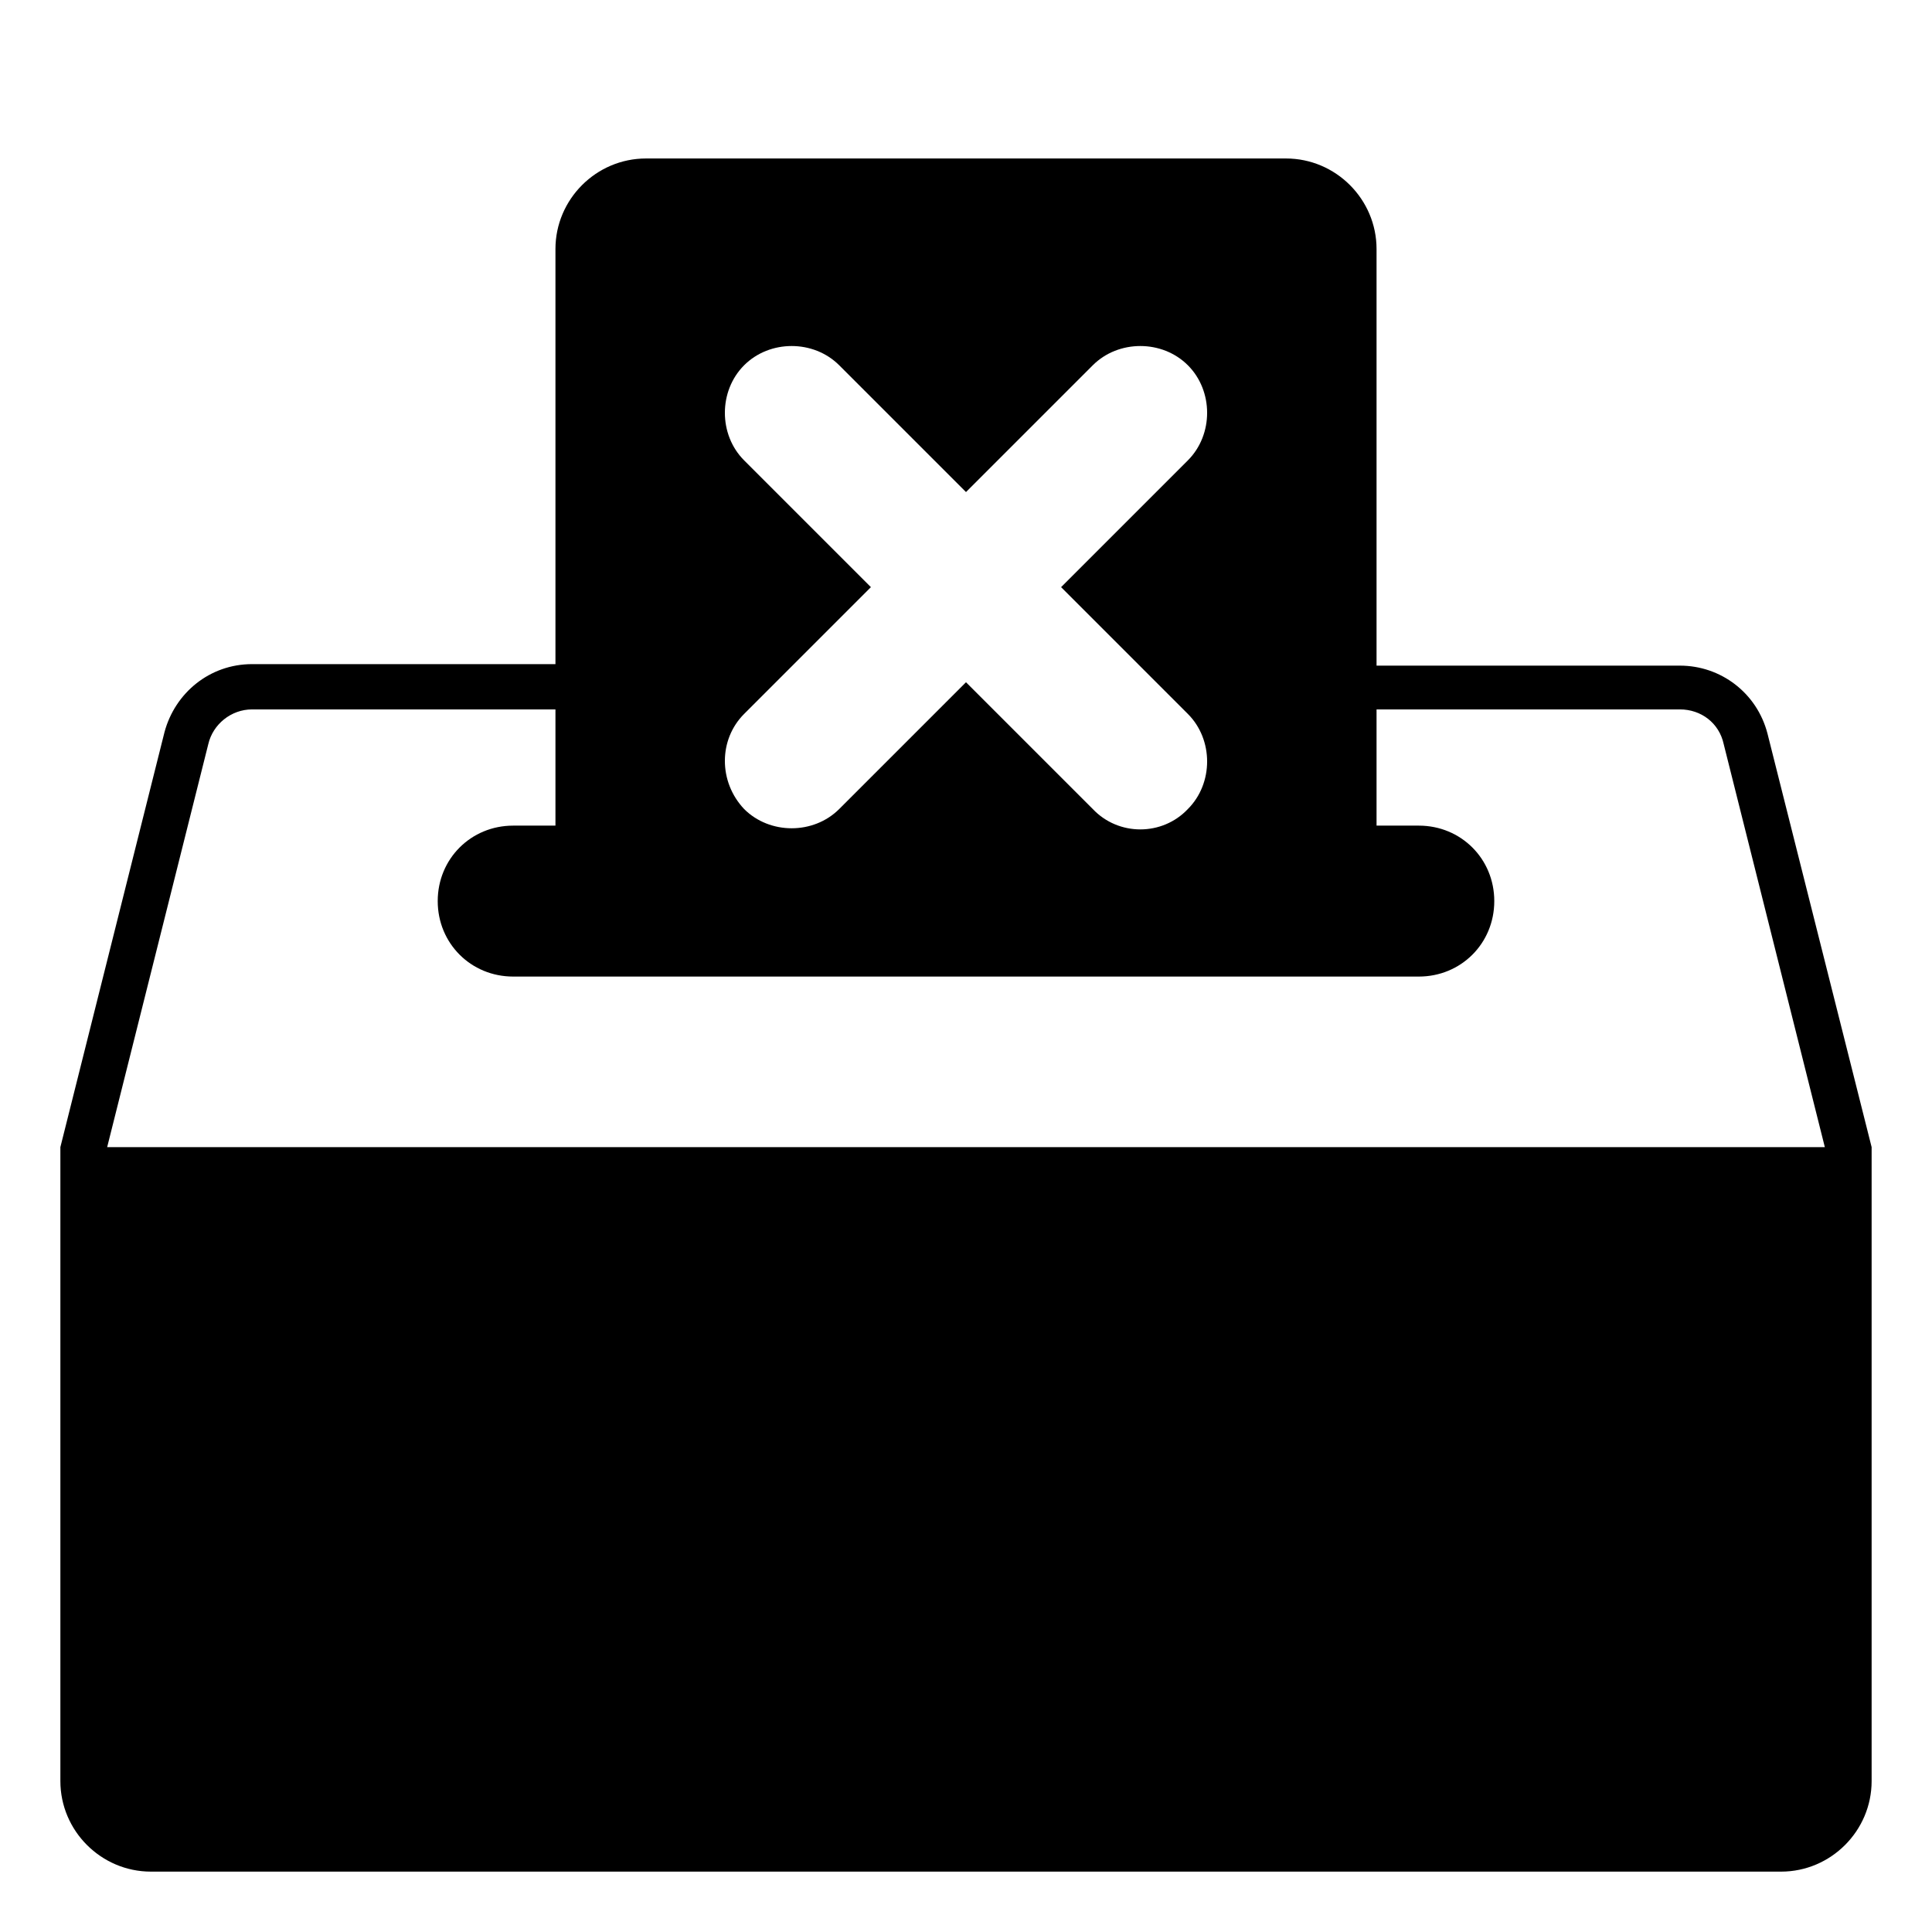
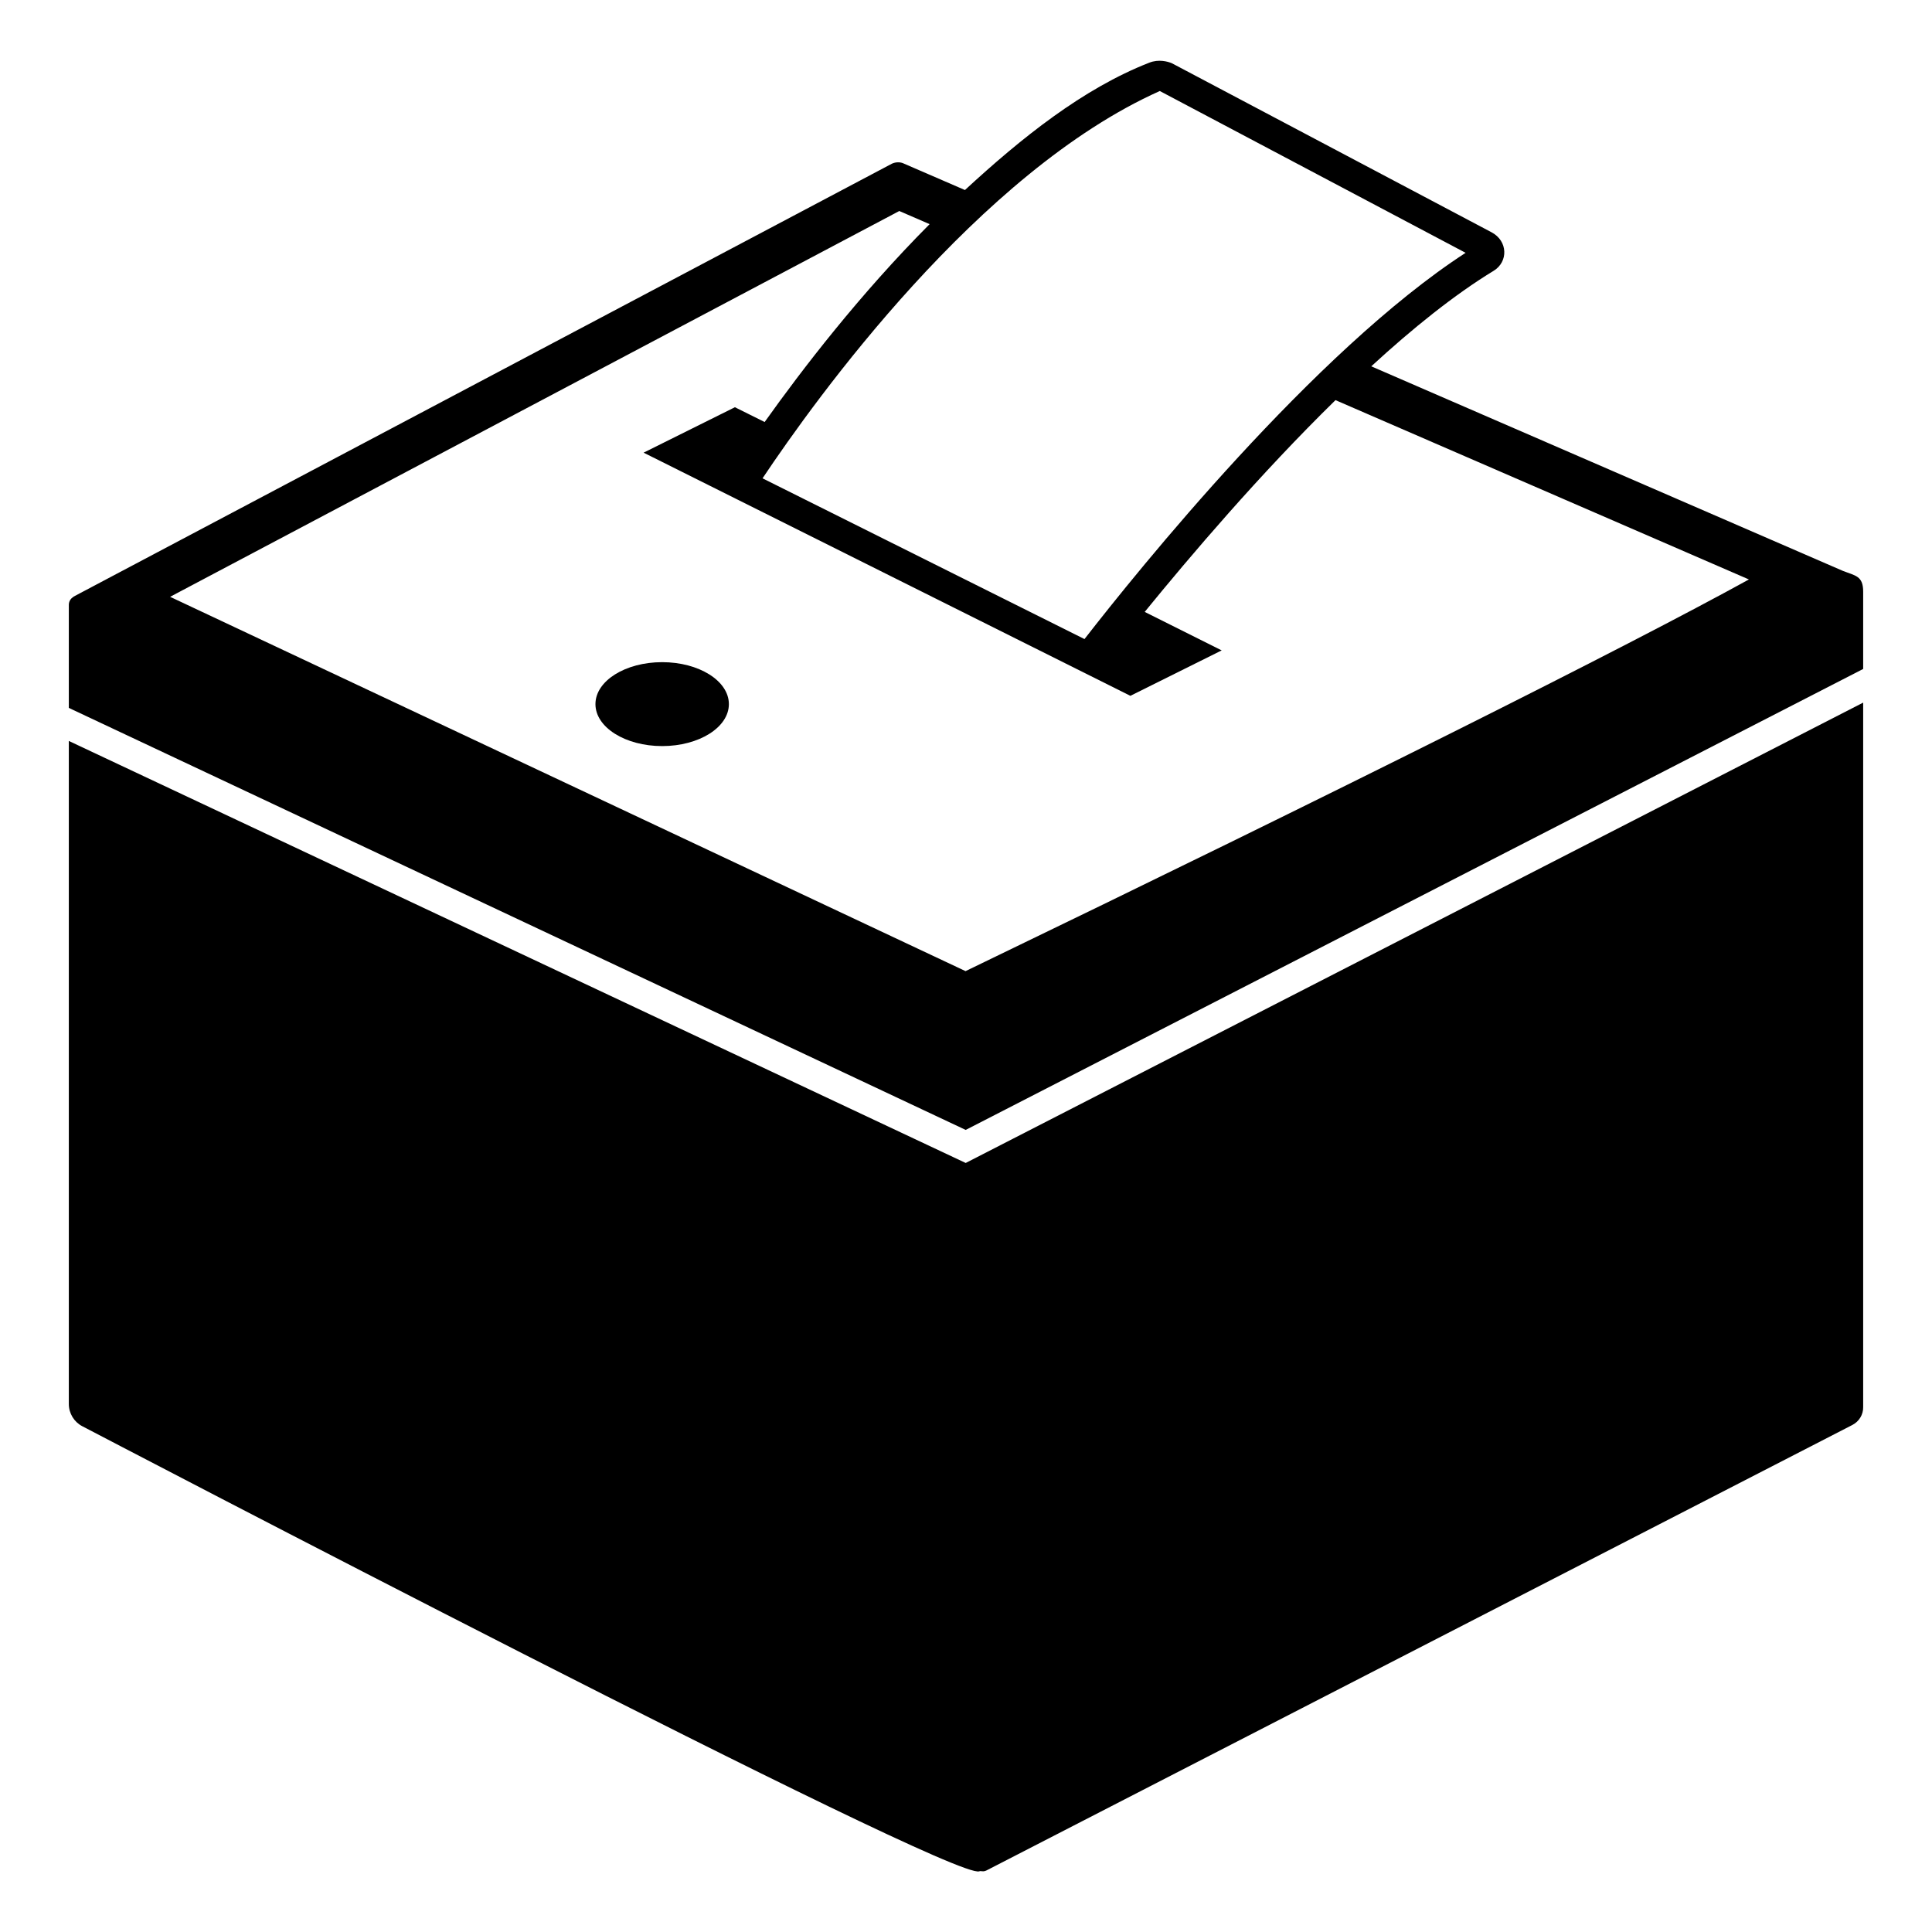
<svg xmlns="http://www.w3.org/2000/svg" viewBox="0 0 128 128">
-   <path d="M117.1,48.6c-0.7-2.7-3.1-4.5-5.8-4.5H91.2V16.5c0-3.3-2.7-6-6-6H42.8c-3.3,0-6,2.7-6,6V44H16.7c-2.8,0-5.1,1.9-5.8,4.5 L4,76v3v39c0,3.3,2.7,6,6,6h108c3.3,0,6-2.7,6-6V78.7V76L117.1,48.6z M49.3,30.5c-1.7-1.7-1.7-4.6,0-6.3s4.6-1.7,6.3,0l8.4,8.4 l8.4-8.4c1.7-1.7,4.6-1.7,6.3,0s1.7,4.6,0,6.3l-8.4,8.4l8.4,8.4c1.7,1.7,1.7,4.6,0,6.3c-1.7,1.8-4.6,1.8-6.3,0L64,45.2l-8.4,8.4 c-1.7,1.7-4.6,1.7-6.3,0c-1.7-1.8-1.7-4.6,0-6.3l8.4-8.4L49.3,30.5z M7.1,76l6.7-26.7c0.3-1.3,1.5-2.3,2.9-2.3h20.1v7.7H34 c-2.8,0-5,2.2-5,5s2.2,5,5,5h2.8h54.5H94c2.8,0,5-2.2,5-5s-2.2-5-5-5h-2.8V47h20.1c1.4,0,2.6,0.9,2.9,2.3l6.7,26.7H7.1z" />
+   <g>
+     <path d="M123.44,46.55v46.67c0.01,0.5-0.27,0.96-0.72,1.19l-57.36,29.51c-0.24,0.12-0.35,0.01-0.48,0.06 c-1.8,0.65-58.87-29.2-59.43-29.49c-0.54-0.28-0.89-0.85-0.89-1.47V49.09l59.42,27.96L123.44,46.55z" />
+     <path d="M122.09,37.82L90.85,24.27c2.73-2.51,5.5-4.74,8.11-6.33c0.98-0.6,0.94-1.98-0.14-2.55L77.64,4.19 c-0.28-0.12-0.88-0.28-1.49-0.04c-4.41,1.72-8.49,5-12.22,8.44l-4.11-1.78c-0.18-0.07-0.45-0.09-0.72,0.03L4.87,39.53 c-0.01,0,0,0.01-0.01,0.02c-0.19,0.11-0.3,0.31-0.3,0.52v6.83l59.42,27.96l59.46-30.54V39.2 C123.44,38.15,122.93,38.15,122.09,37.82z M76.84,6.03L97.1,16.75c-10.03,6.51-21.75,21.09-25.25,25.59L50.52,31.69 C54.03,26.44,64.83,11.4,76.84,6.03z M59.58,13.98l2.01,0.87c-4.64,4.66-8.46,9.64-10.93,13.11l-1.97-0.98l-6.05,3.01L74.89,46.1 l6.05-3.01l-5.1-2.55c3-3.68,7.64-9.14,12.64-14.03l27.39,11.88c-8.03,4.43-26.92,13.89-51.9,25.95l-52.7-24.8L59.58,13.98z" />
+     <path d="M43.87,43.87c-2.44,0-4.42,1.24-4.42,2.78c0,1.54,1.98,2.78,4.42,2.78s4.42-1.24,4.42-2.78 C48.29,45.11,46.31,43.87,43.87,43.87z" />
+   </g>
</svg>
